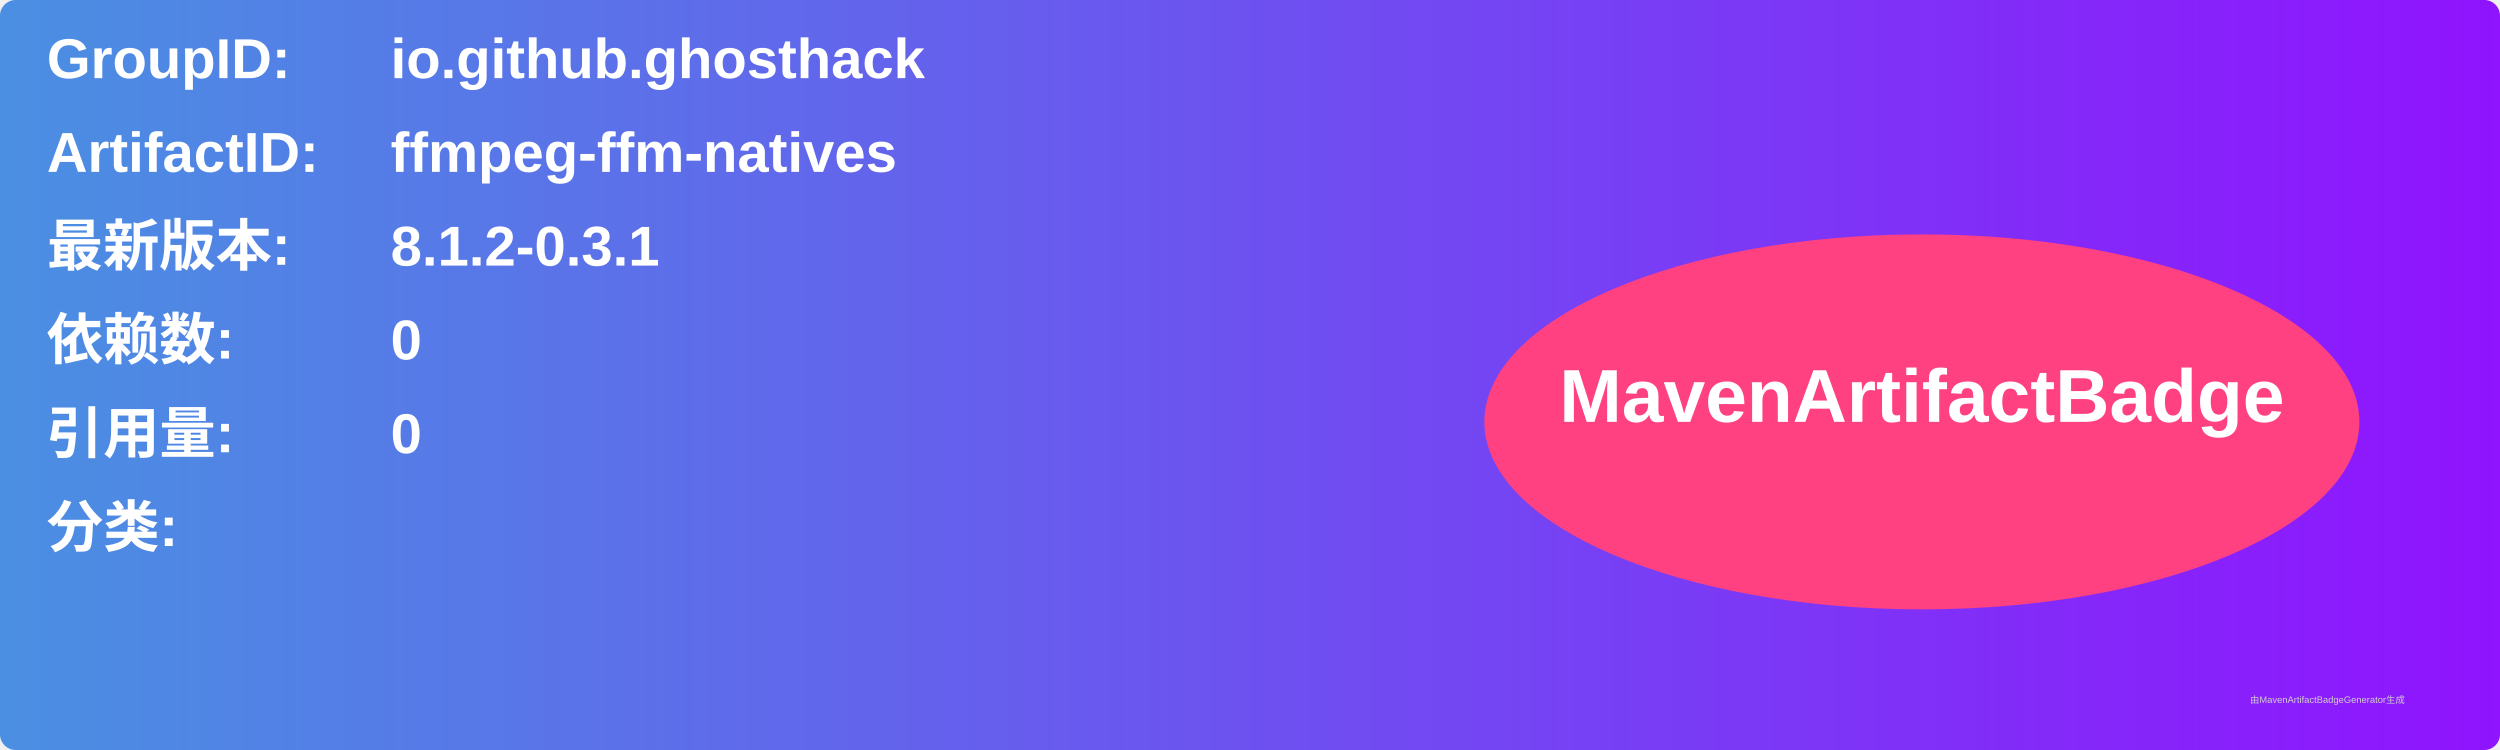
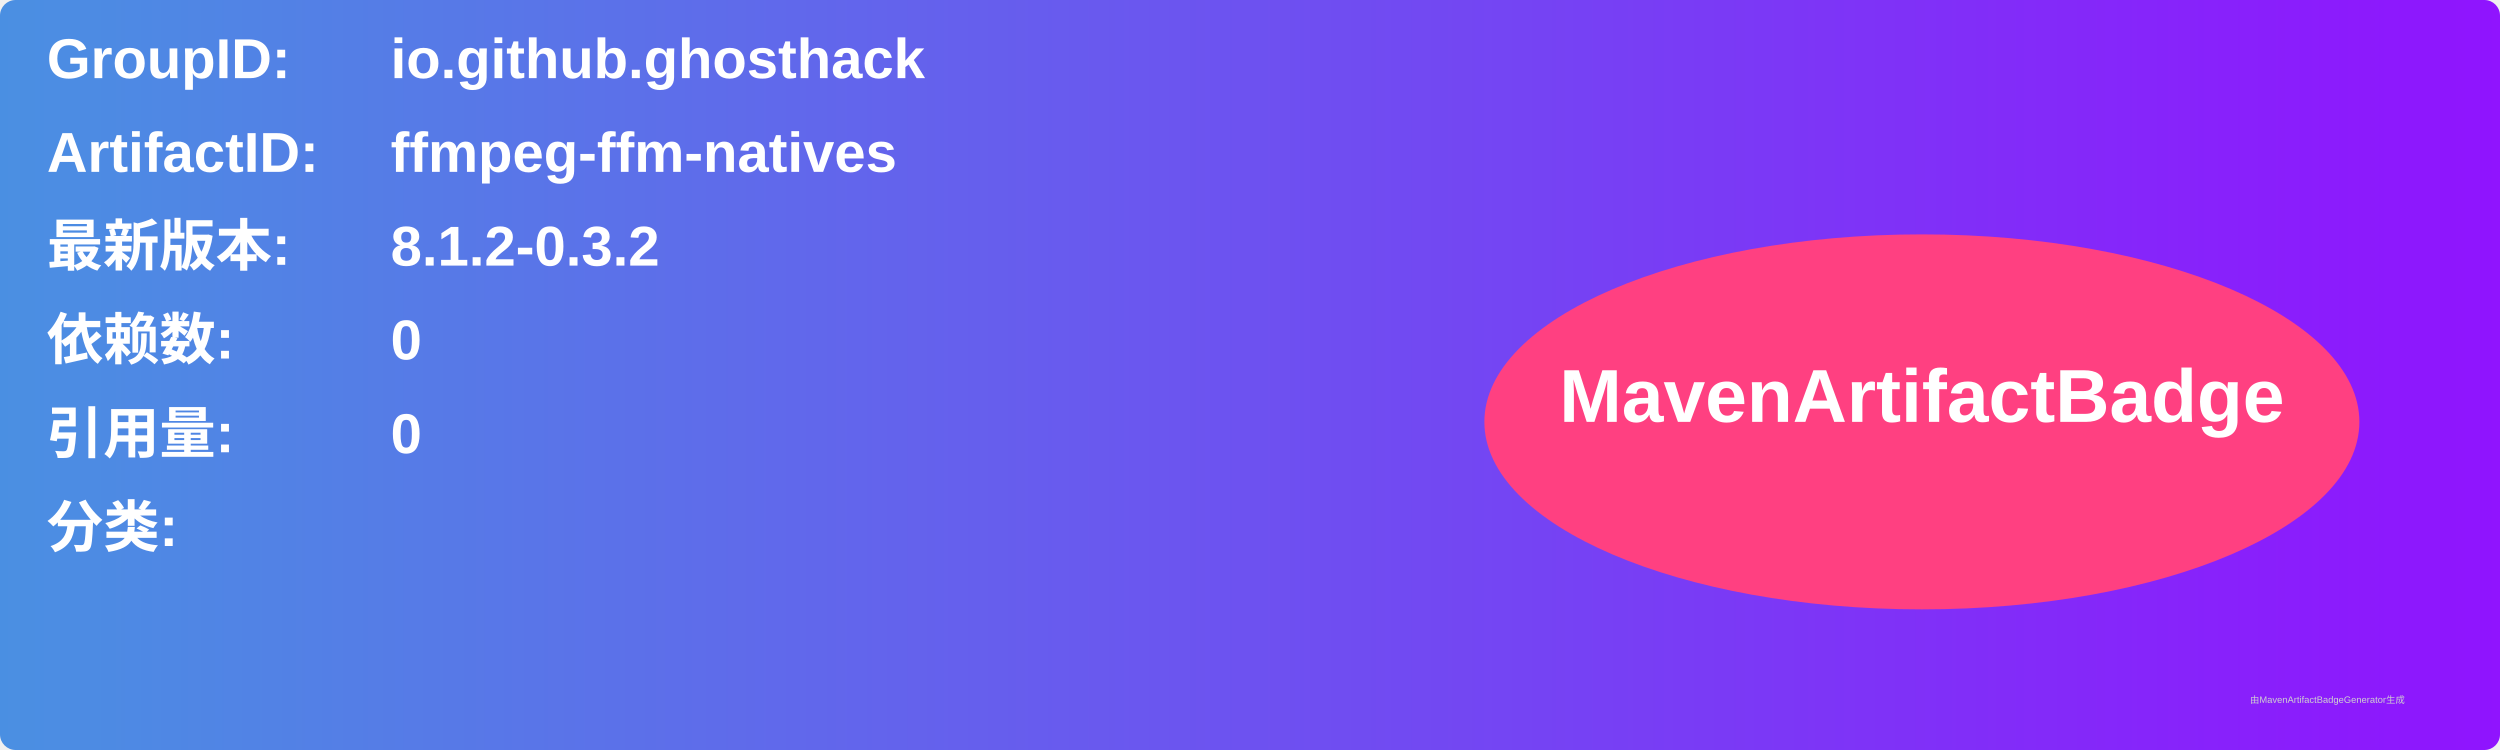
<svg xmlns="http://www.w3.org/2000/svg" width="800" height="240" viewBox="0 0 800 240">
  <linearGradient id="grad" x1="0%" y1="0%" x2="100%" y2="0%">
    <stop offset="0%" stop-color="#4a90e2" />
    <stop offset="100%" stop-color="#9013fe" />
  </linearGradient>
  <rect width="100%" height="100%" rx="5" ry="5" fill="url(#grad)" />
  <g transform="translate(15, 15)">
    <text x="0" y="10" font-family="Arial" font-size="18" fill="white" font-weight="bold" width="260">GroupID:</text>
    <text x="110" y="10" font-family="Arial" font-size="18" fill="white" font-weight="bold" width="460">io.github.ghosthack</text>
    <text x="0" y="40" font-family="Arial" font-size="18" fill="white" font-weight="bold" width="260">ArtifactID:</text>
    <text x="110" y="40" font-family="Arial" font-size="18" fill="white" font-weight="bold" width="460">ffmpeg-ffm-natives</text>
    <text x="0" y="70" font-family="Arial" font-size="18" fill="white" font-weight="bold">最新版本:</text>
    <text x="110" y="70" font-family="Arial" font-size="18" fill="white" font-weight="bold">
-       <tspan font-weight="bold">8.1.2-0.3.1</tspan>
+       <tspan font-weight="bold">8.1.2-0.3.2</tspan>
    </text>
    <text x="0" y="100" font-family="Arial" font-size="18" fill="white" font-weight="bold">依赖数: </text>
    <text x="110" y="100" font-family="Arial" font-size="18" fill="white">
      <tspan font-weight="bold">0</tspan>
    </text>
    <text x="0" y="130" font-family="Arial" font-size="18" fill="white" font-weight="bold">引用量: </text>
    <text x="110" y="130" font-family="Arial" font-size="18" fill="white">
      <tspan font-weight="bold">0</tspan>
    </text>
    <text x="0" y="160" font-family="Arial" font-size="18" fill="white" font-weight="bold">分类:</text>
    <text x="10" y="190" font-family="Arial" font-size="10" fill="white">
      <tspan font-weight="bold" />
    </text>
    <ellipse cx="600" cy="120" rx="140" ry="60" fill="#ff4081" />
    <text x="600" y="120" text-anchor="middle" font-family="Arial" font-size="24" fill="white" font-weight="bold">MavenArtifactBadge</text>
  </g>
  <text x="720" y="225" font-family="Arial" font-size="3" fill="#d0d0d0">由MavenArtifactBadgeGenerator生成</text>
</svg>
